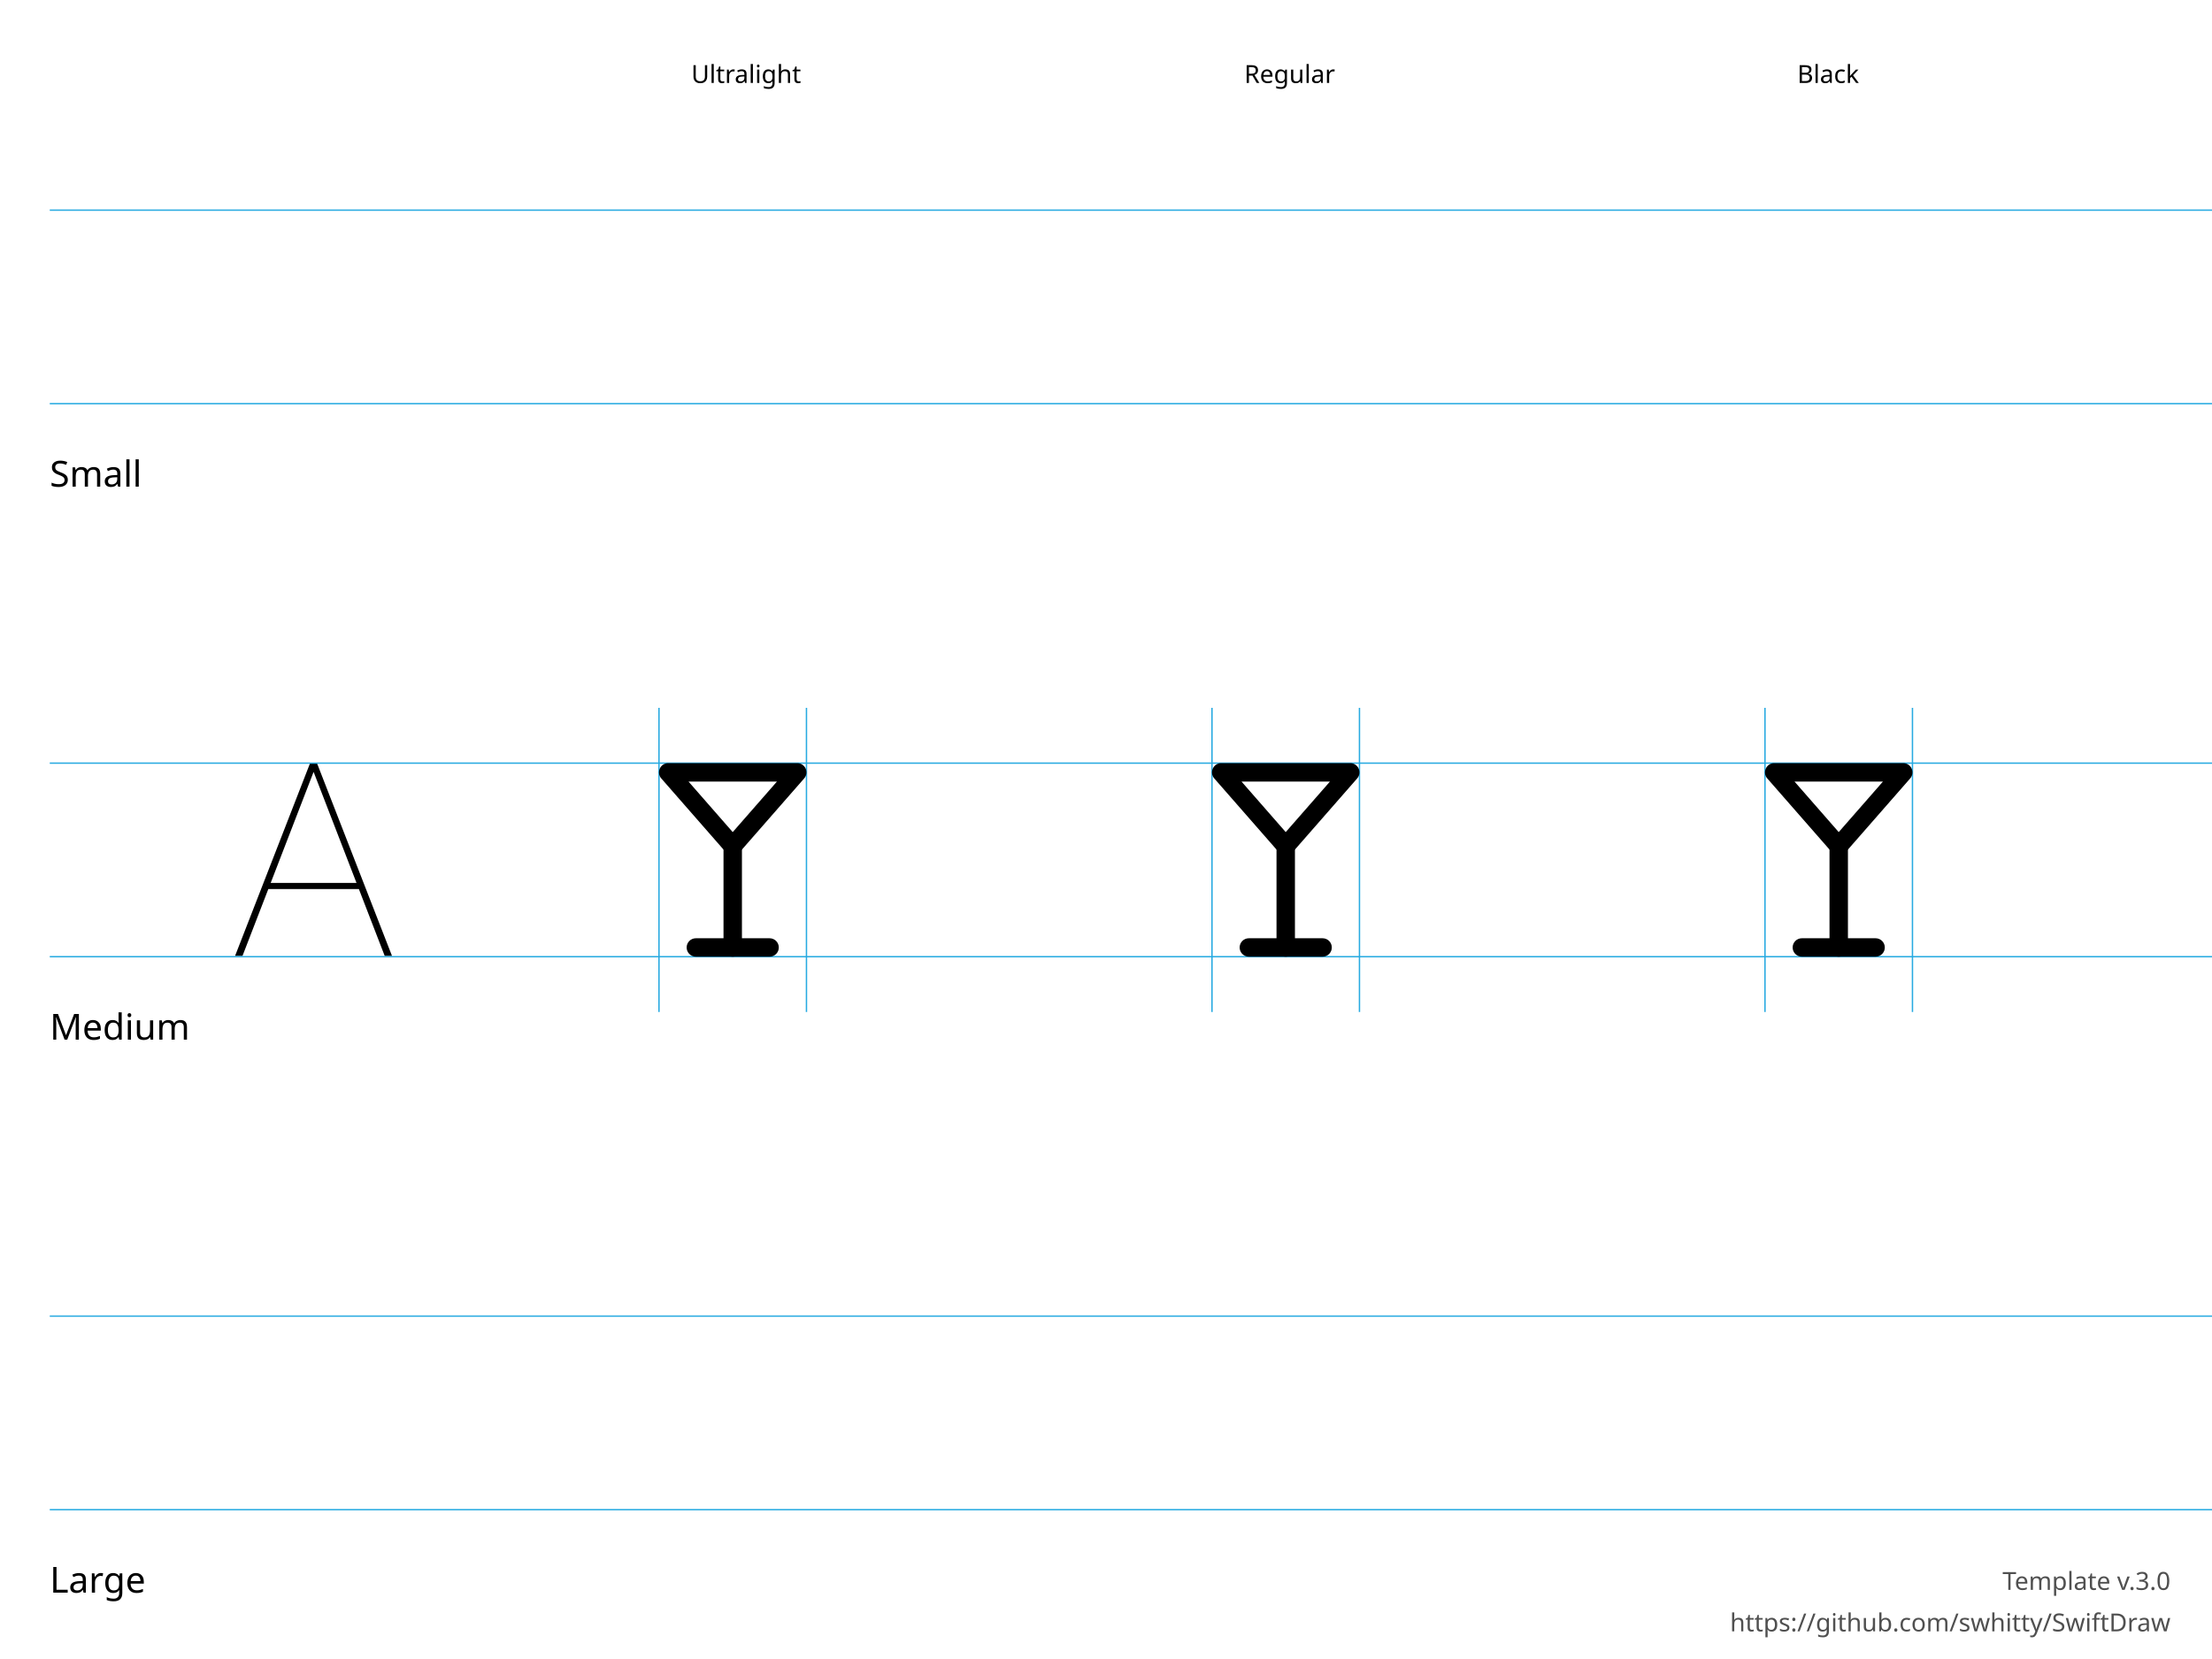
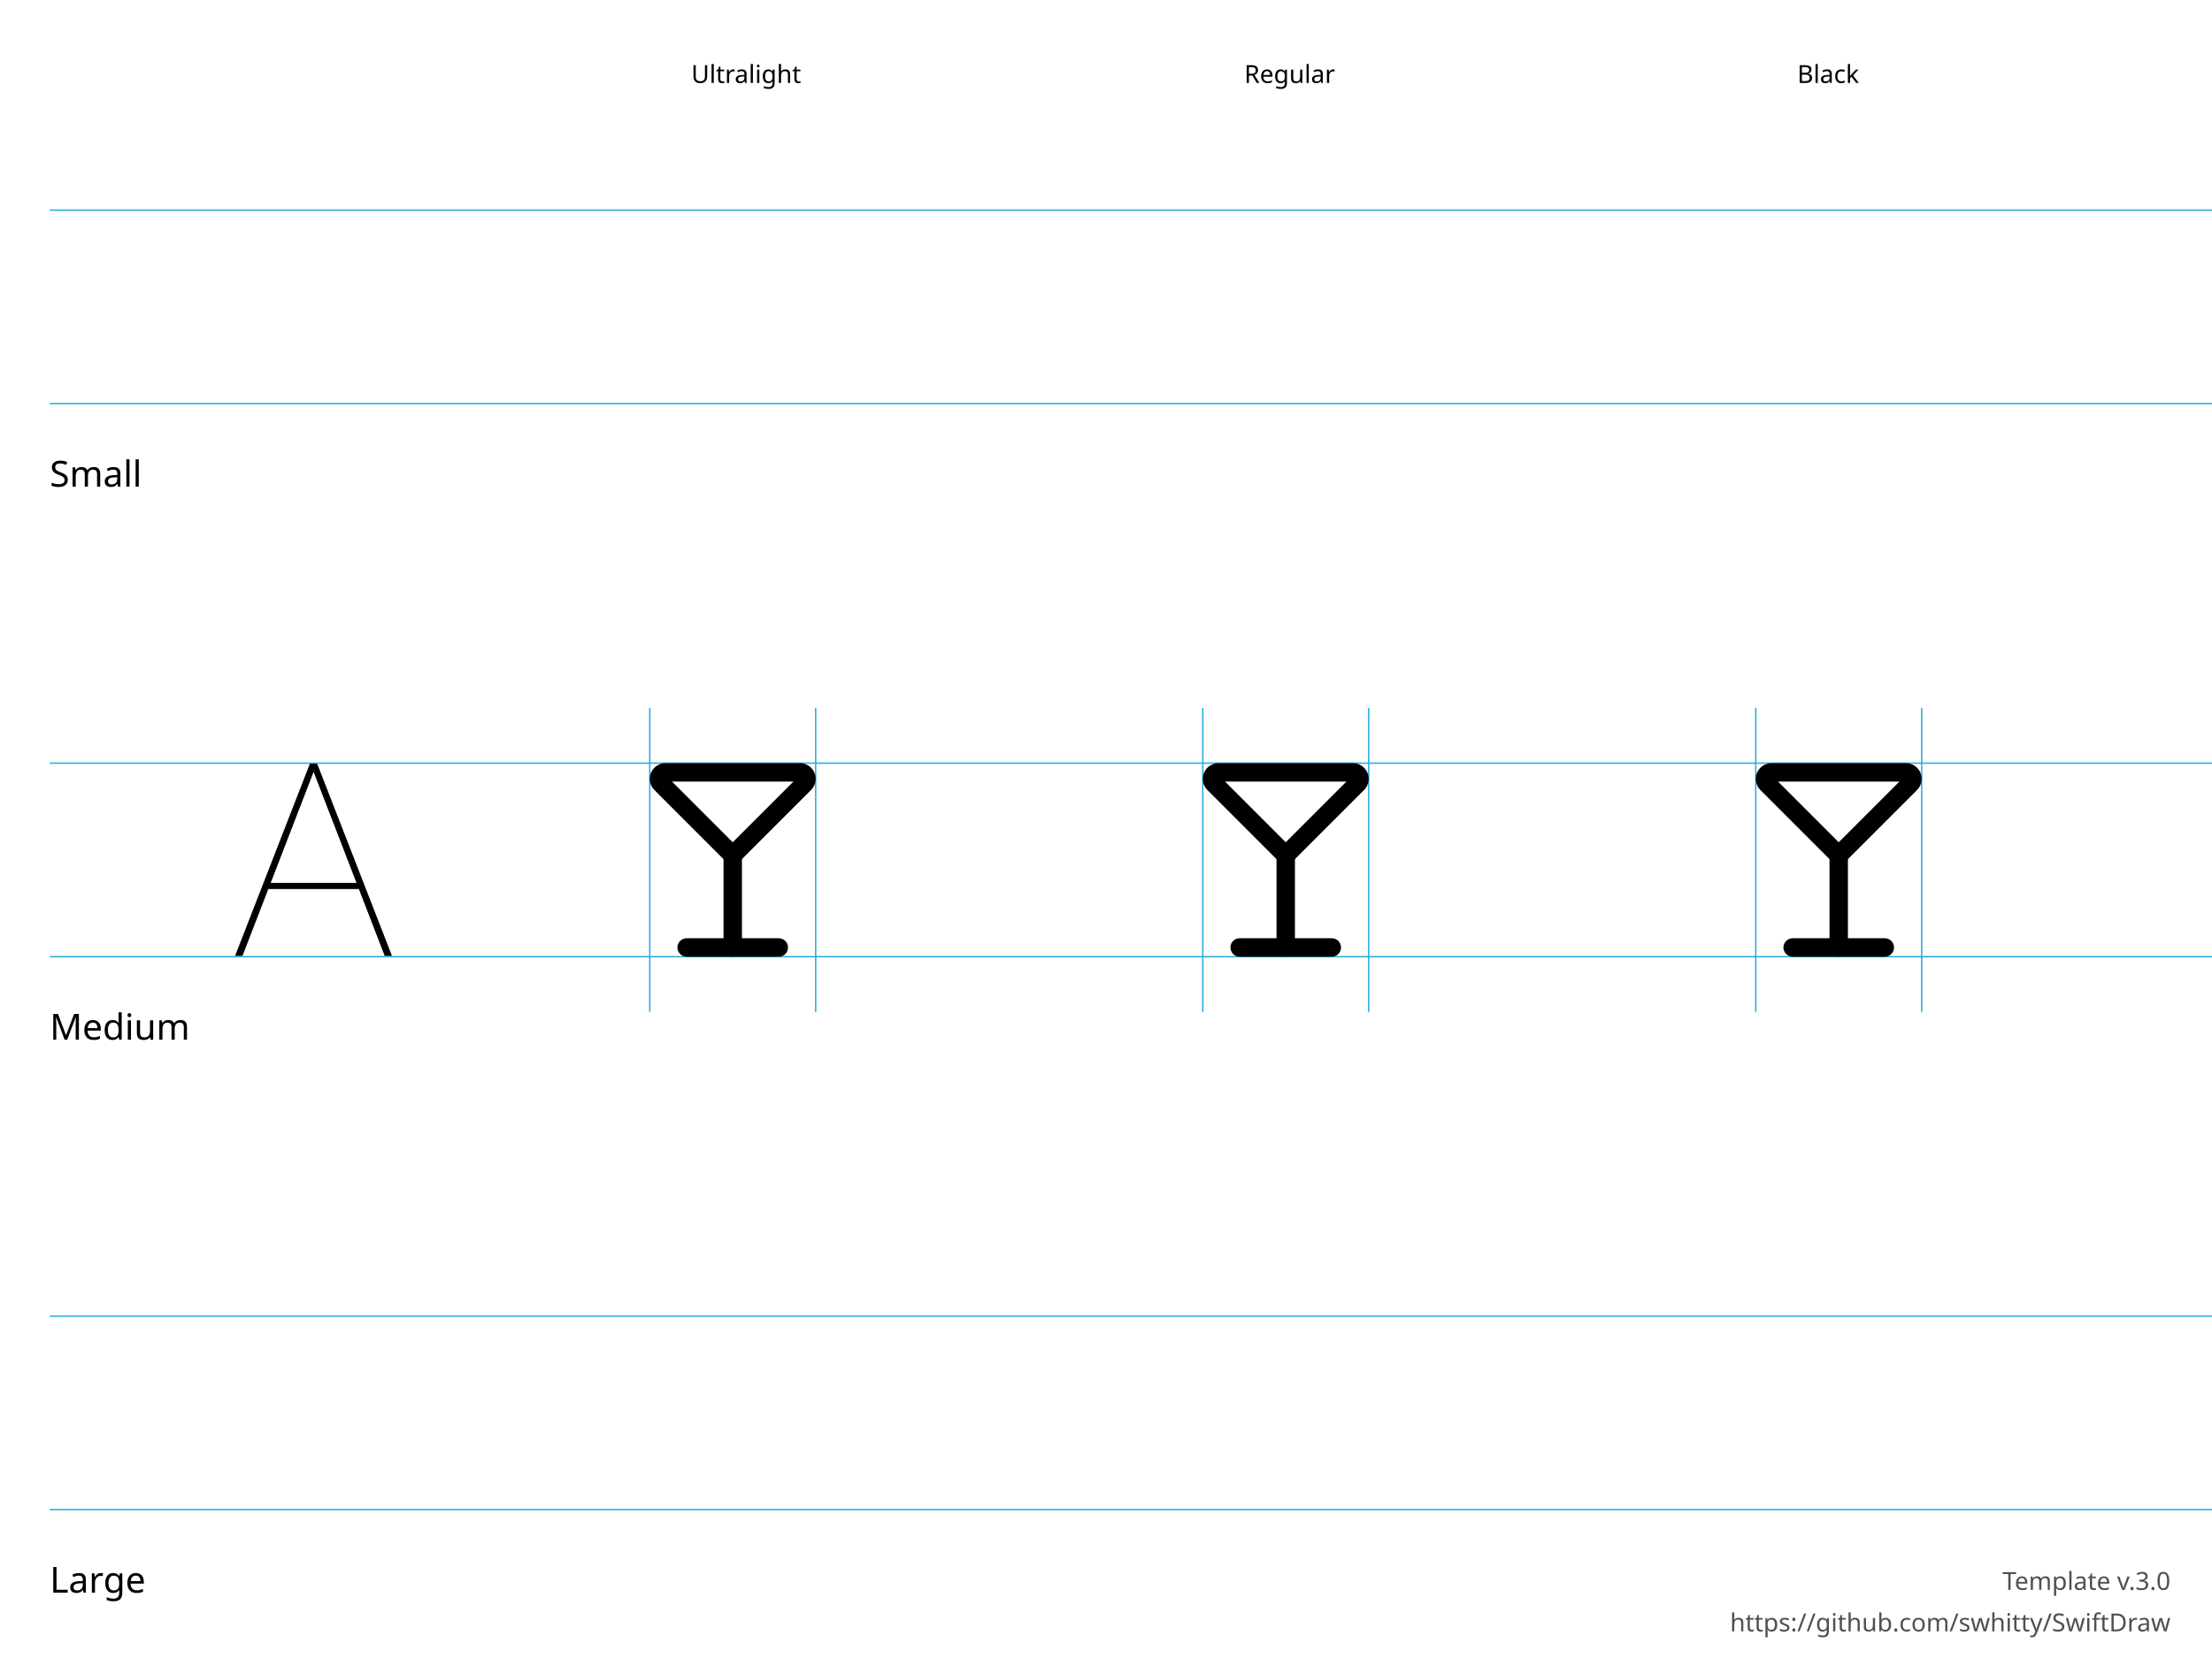
<svg xmlns="http://www.w3.org/2000/svg" height="600" width="800">
  <g id="Notes" font-family="LucidaGrande, 'Lucida Grande', sans-serif" font-size="13">
    <rect fill="white" height="600.0" width="800.0" x="0.0" y="0.0" />
    <g font-size="13">
      <text x="18.0" y="176.0">Small</text>
      <text x="18.0" y="376.0">Medium</text>
      <text x="18.0" y="576.0">Large</text>
    </g>
    <g font-size="9">
      <text x="250.0" y="30.0">Ultralight</text>
      <text x="450.0" y="30.0">Regular</text>
      <text x="650.0" y="30.0">Black</text>
      <text id="template-version" fill="#505050" text-anchor="end" x="785.0" y="575.0">Template v.3.0</text>
      <a href="https://github.com/swhitty/SwiftDraw">
        <text fill="#505050" text-anchor="end" x="785.0" y="590.0">https://github.com/swhitty/SwiftDraw</text>
      </a>
    </g>
  </g>
  <g id="Guides" stroke="rgb(39, 170, 225)" stroke-width="0.5">
    <path id="Capline-S" d="M18,76 l800,0" />
    <path id="H-reference" d="M85,145.755 L87.685,145.755 L113.369,79.287 L114.052,79.287 L114.052,76 L112.148,76 L85,145.755 Z M95.693,121.536 L130.996,121.536 L130.263,119.313 L96.474,119.313 L95.693,121.536 Z M139.15,145.755 L141.787,145.755 L114.638,76 L113.466,76 L113.466,79.287 L139.15,145.755 Z" stroke="none" transform="translate(0,200)" />
    <path id="Baseline-S" d="M18,146 l800,0" />
-     <path id="left-margin-Ultralight-M" d="M238.333,256 l0,110" />
-     <path id="right-margin-Ultralight-M" d="M291.667,256 l0,110" />
-     <path id="left-margin-Regular-M" d="M438.333,256 l0,110" />
-     <path id="right-margin-Regular-M" d="M491.667,256 l0,110" />
-     <path id="left-margin-Black-M" d="M638.333,256 l0,110" />
-     <path id="right-margin-Black-M" d="M691.667,256 l0,110" />
+     <path id="left-margin-Ultralight-M" d="M235,256 l0,110" />
+     <path id="right-margin-Ultralight-M" d="M295,256 l0,110" />
+     <path id="left-margin-Regular-M" d="M435,256 l0,110" />
+     <path id="right-margin-Regular-M" d="M495,256 l0,110" />
+     <path id="left-margin-Black-M" d="M635,256 l0,110" />
+     <path id="right-margin-Black-M" d="M695,256 l0,110" />
    <path id="Capline-M" d="M18,276 l800,0" />
    <path id="Baseline-M" d="M18,346 l800,0" />
    <path id="Capline-L" d="M18,476 l800,0" />
    <path id="Baseline-L" d="M18,546 l800,0" />
  </g>
  <g id="Symbols">
    <g id="Ultralight-M" transform="translate(0,200)">
-       <path d="M251.667,146 L278.333,146 C280.174,146 281.667,144.508 281.667,142.667 C281.667,140.826 280.174,139.333 278.333,139.333 L251.667,139.333 C249.826,139.333 248.333,140.826 248.333,142.667 C248.333,144.508 249.826,146 251.667,146 Z" />
-       <path d="M261.667,106 L261.667,142.667 C261.667,144.508 263.159,146 265,146 C266.841,146 268.333,144.508 268.333,142.667 L268.333,106 C268.333,104.159 266.841,102.667 265,102.667 C263.159,102.667 261.667,104.159 261.667,106 Z" />
-       <path d="M285.825,77.138 L262.491,103.805 L267.509,103.805 L244.175,77.138 L241.667,82.667 L288.333,82.667 L285.825,77.138 Z M290.842,81.528 C292.728,79.373 291.197,76 288.333,76 L241.667,76 C238.803,76 237.272,79.373 239.158,81.528 L262.491,108.195 C263.819,109.713 266.181,109.713 267.509,108.195 L290.842,81.528 Z" />
+       <path d="M267.357,106.976 L241.381,81 C241.66,81.279 241.743,81.699 241.592,82.064 C241.441,82.429 241.085,82.667 240.69,82.667 L289.31,82.667 C288.915,82.667 288.559,82.429 288.408,82.064 C288.257,81.699 288.34,81.279 288.62,80.999 L262.643,106.976 L267.357,106.976 Z M262.643,111.69 C263.945,112.992 266.055,112.992 267.357,111.69 L293.333,85.714 C294.961,84.087 295.448,81.639 294.567,79.512 C293.686,77.386 291.611,76 289.309,76 L240.69,76 C238.389,76 236.314,77.386 235.433,79.512 C234.552,81.639 235.039,84.087 236.667,85.714 L262.643,111.69 Z" />
+       <path d="M261.667,109.333 L261.667,142.667 C261.667,144.508 263.159,146 265,146 C266.841,146 268.333,144.508 268.333,142.667 L268.333,109.333 C268.333,107.492 266.841,106 265,106 C263.159,106 261.667,107.492 261.667,109.333 Z" />
+       <path d="M248.334,146 L281.666,146 C283.507,146 285,144.508 285,142.667 C285,140.826 283.507,139.333 281.666,139.333 L248.334,139.333 C246.493,139.333 245,140.826 245,142.667 C245,144.508 246.493,146 248.334,146 Z" />
    </g>
    <g id="Regular-M" transform="translate(0,200)">
-       <path d="M451.667,146 L478.333,146 C480.174,146 481.667,144.508 481.667,142.667 C481.667,140.826 480.174,139.333 478.333,139.333 L451.667,139.333 C449.826,139.333 448.333,140.826 448.333,142.667 C448.333,144.508 449.826,146 451.667,146 Z" />
-       <path d="M461.667,106 L461.667,142.667 C461.667,144.508 463.159,146 465,146 C466.841,146 468.333,144.508 468.333,142.667 L468.333,106 C468.333,104.159 466.841,102.667 465,102.667 C463.159,102.667 461.667,104.159 461.667,106 Z" />
-       <path d="M485.825,77.138 L462.491,103.805 L467.509,103.805 L444.175,77.138 L441.667,82.667 L488.333,82.667 L485.825,77.138 Z M490.842,81.528 C492.728,79.373 491.197,76 488.333,76 L441.667,76 C438.803,76 437.272,79.373 439.158,81.528 L462.491,108.195 C463.819,109.713 466.181,109.713 467.509,108.195 L490.842,81.528 Z" />
+       <path d="M467.357,106.976 L441.381,81 C441.66,81.279 441.743,81.699 441.592,82.064 C441.441,82.429 441.085,82.667 440.69,82.667 L489.31,82.667 C488.915,82.667 488.559,82.429 488.408,82.064 C488.257,81.699 488.34,81.279 488.62,80.999 L462.643,106.976 L467.357,106.976 Z M462.643,111.69 C463.945,112.992 466.055,112.992 467.357,111.69 L493.333,85.714 C494.961,84.087 495.448,81.639 494.567,79.512 C493.686,77.386 491.611,76 489.309,76 L440.69,76 C438.389,76 436.314,77.386 435.433,79.512 C434.552,81.639 435.039,84.087 436.667,85.714 L462.643,111.69 Z" />
+       <path d="M461.667,109.333 L461.667,142.667 C461.667,144.508 463.159,146 465,146 C466.841,146 468.333,144.508 468.333,142.667 L468.333,109.333 C468.333,107.492 466.841,106 465,106 C463.159,106 461.667,107.492 461.667,109.333 Z" />
+       <path d="M448.334,146 L481.666,146 C483.507,146 485,144.508 485,142.667 C485,140.826 483.507,139.333 481.666,139.333 L448.334,139.333 C446.493,139.333 445,140.826 445,142.667 C445,144.508 446.493,146 448.334,146 Z" />
    </g>
    <g id="Black-M" transform="translate(0,200)">
-       <path d="M651.667,146 L678.333,146 C680.174,146 681.667,144.508 681.667,142.667 C681.667,140.826 680.174,139.333 678.333,139.333 L651.667,139.333 C649.826,139.333 648.333,140.826 648.333,142.667 C648.333,144.508 649.826,146 651.667,146 Z" />
-       <path d="M661.667,106 L661.667,142.667 C661.667,144.508 663.159,146 665,146 C666.841,146 668.333,144.508 668.333,142.667 L668.333,106 C668.333,104.159 666.841,102.667 665,102.667 C663.159,102.667 661.667,104.159 661.667,106 Z" />
-       <path d="M685.825,77.138 L662.491,103.805 L667.509,103.805 L644.175,77.138 L641.667,82.667 L688.333,82.667 L685.825,77.138 Z M690.842,81.528 C692.728,79.373 691.197,76 688.333,76 L641.667,76 C638.803,76 637.272,79.373 639.158,81.528 L662.491,108.195 C663.819,109.713 666.181,109.713 667.509,108.195 L690.842,81.528 Z" />
+       <path d="M667.357,106.976 L641.381,81 C641.66,81.279 641.743,81.699 641.592,82.064 C641.441,82.429 641.085,82.667 640.69,82.667 L689.31,82.667 C688.915,82.667 688.559,82.429 688.408,82.064 C688.257,81.699 688.34,81.279 688.62,80.999 L662.643,106.976 L667.357,106.976 Z M662.643,111.69 C663.945,112.992 666.055,112.992 667.357,111.69 L693.333,85.714 C694.961,84.087 695.448,81.639 694.567,79.512 C693.686,77.386 691.611,76 689.309,76 L640.69,76 C638.389,76 636.314,77.386 635.433,79.512 C634.552,81.639 635.039,84.087 636.667,85.714 L662.643,111.69 Z" />
+       <path d="M661.667,109.333 L661.667,142.667 C661.667,144.508 663.159,146 665,146 C666.841,146 668.333,144.508 668.333,142.667 L668.333,109.333 C668.333,107.492 666.841,106 665,106 C663.159,106 661.667,107.492 661.667,109.333 Z" />
+       <path d="M648.334,146 L681.666,146 C683.507,146 685,144.508 685,142.667 C685,140.826 683.507,139.333 681.666,139.333 L648.334,139.333 C646.493,139.333 645,140.826 645,142.667 C645,144.508 646.493,146 648.334,146 Z" />
    </g>
  </g>
</svg>
